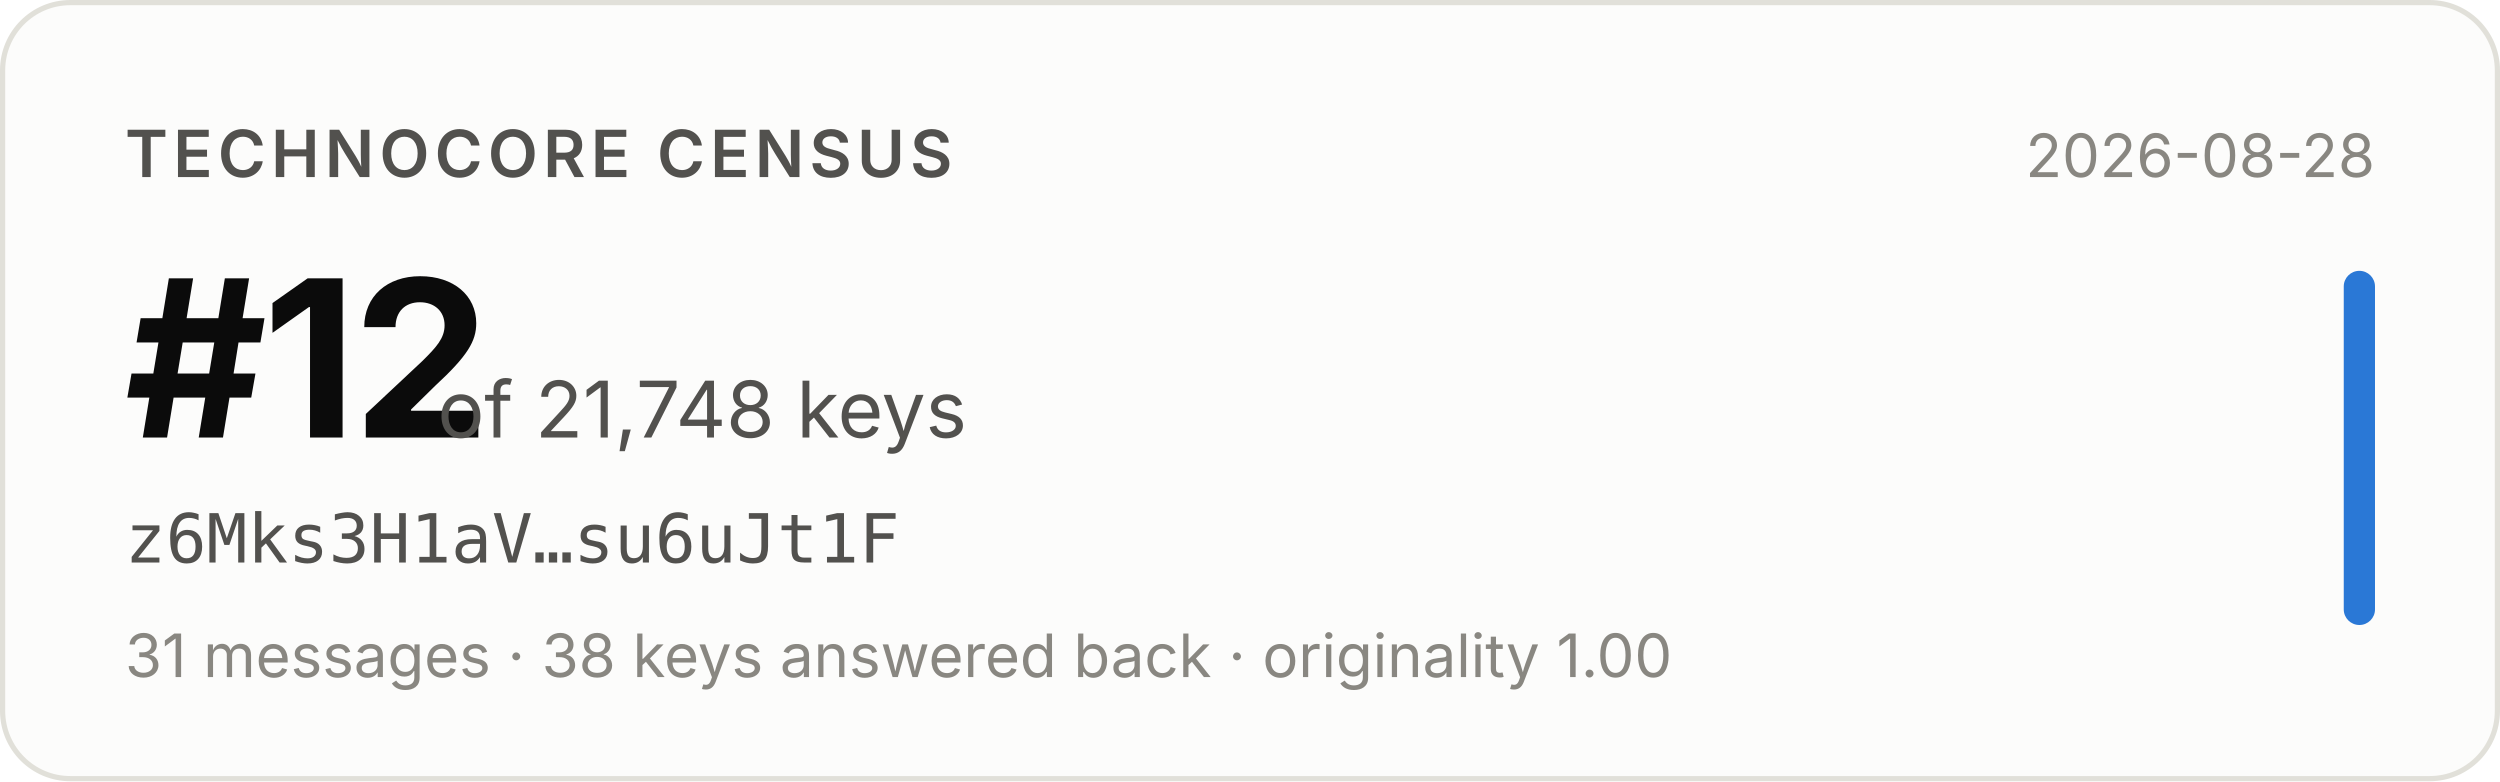
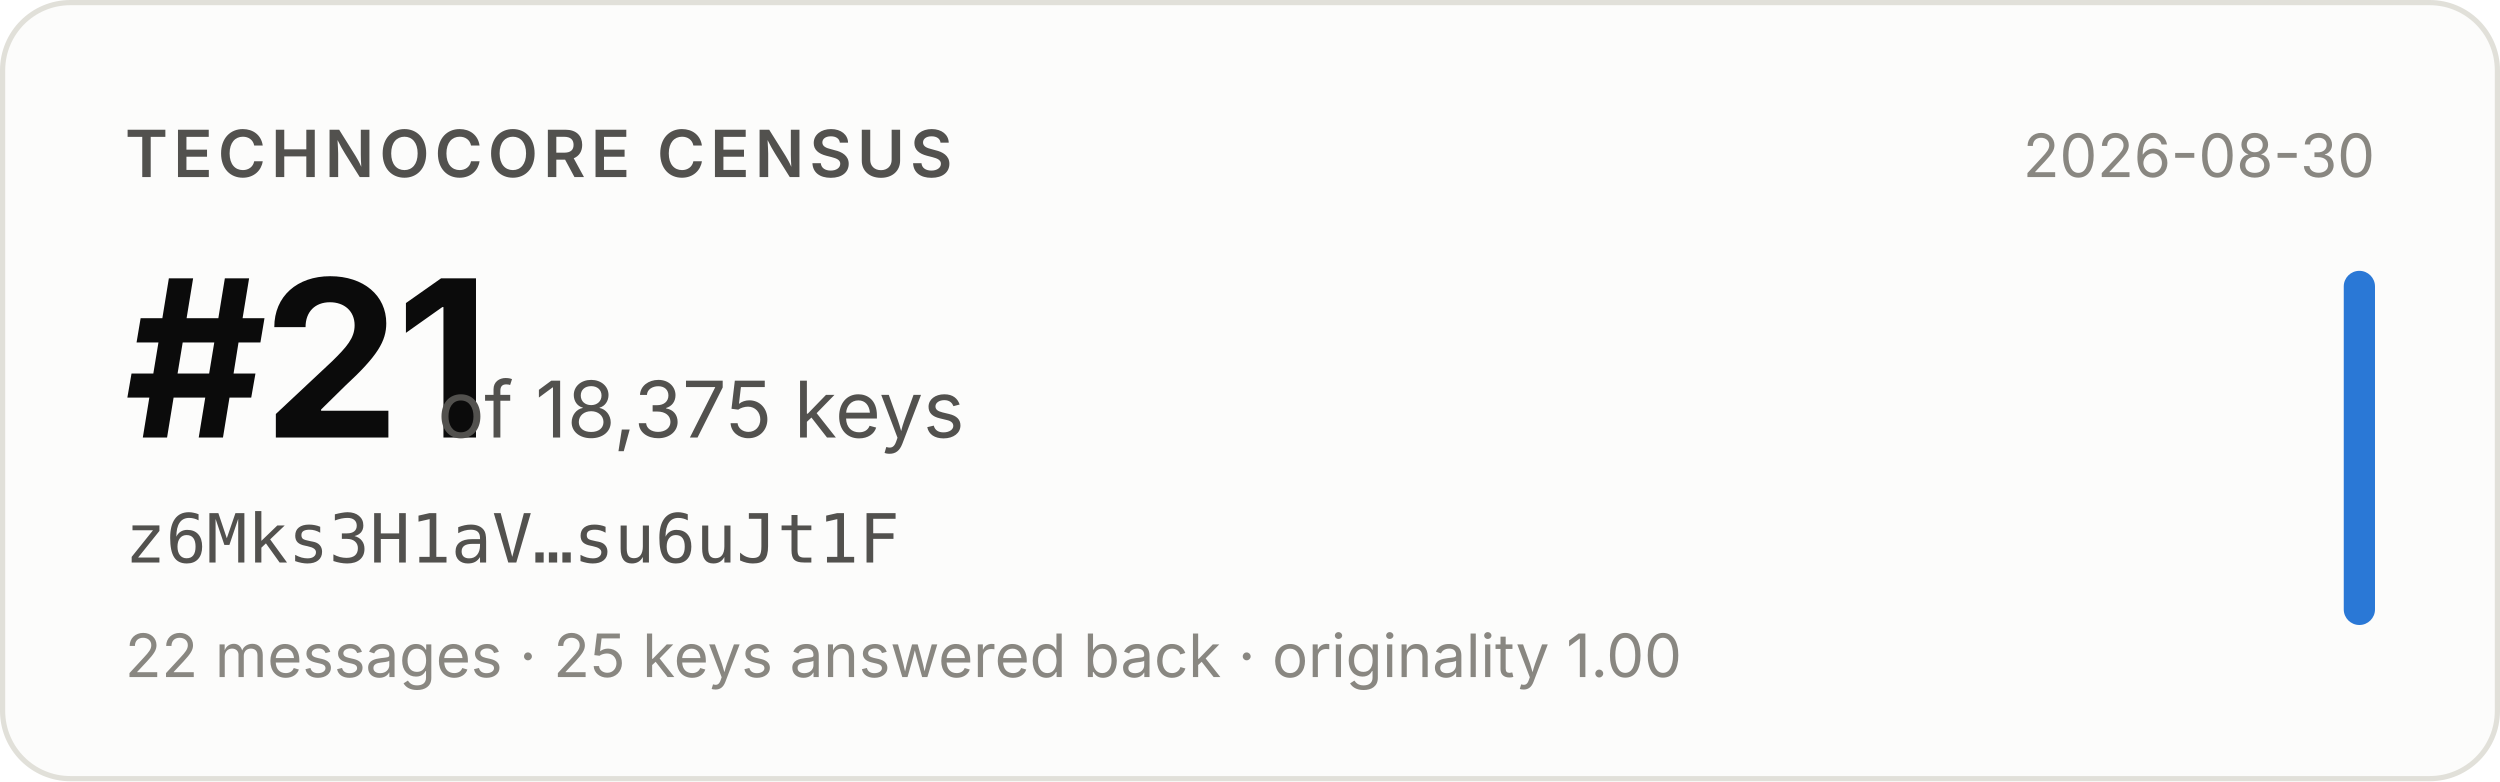
- <svg xmlns="http://www.w3.org/2000/svg" width="480" height="150" viewBox="0 0 480 150" role="img" aria-label="Technocore Census rank #12 of 21,748 keys for z6Mks3H1aV…su6uJt1F, snapshot 2026-08-28">
+ <svg xmlns="http://www.w3.org/2000/svg" width="480" height="150" viewBox="0 0 480 150" role="img" aria-label="Technocore Census rank #21 of 18,375 keys for z6Mks3H1aV…su6uJt1F, snapshot 2026-08-30">
  <rect x="0.5" y="0.5" width="479" height="149" rx="13" fill="#fcfcfb" stroke="#e1e0d9" />
  <g font-family="system-ui, -apple-system, 'Segoe UI', sans-serif">
    <text x="24" y="34" font-size="12.5" font-weight="600" fill="#52514e" letter-spacing="0.08em">TECHNOCORE CENSUS</text>
-     <text x="24" y="84" font-size="42" font-weight="650" fill="#0b0b0b" letter-spacing="-0.02em">#12</text>
-     <text x="84" y="84" font-size="15" fill="#52514e">of 21,748 keys</text>
+     <text x="24" y="84" font-size="42" font-weight="650" fill="#0b0b0b" letter-spacing="-0.02em">#21</text>
+     <text x="84" y="84" font-size="15" fill="#52514e">of 18,375 keys</text>
    <text x="24" y="108" font-size="13" fill="#52514e" font-family="ui-monospace, SFMono-Regular, Menlo, monospace">z6Mks3H1aV…su6uJt1F</text>
-     <text x="24" y="130" font-size="11.5" fill="#898781">31 messages · 38 keys answered back · originality 1.00</text>
-     <text x="456" y="34" font-size="11.5" fill="#898781" text-anchor="end">2026-08-28</text>
+     <text x="24" y="130" font-size="11.5" fill="#898781">22 messages · 25 keys answered back · originality 1.00</text>
+     <text x="456" y="34" font-size="11.5" fill="#898781" text-anchor="end">2026-08-30</text>
    <rect x="450" y="52" width="6" height="68" rx="3" fill="#2a78d6" />
  </g>
</svg>
